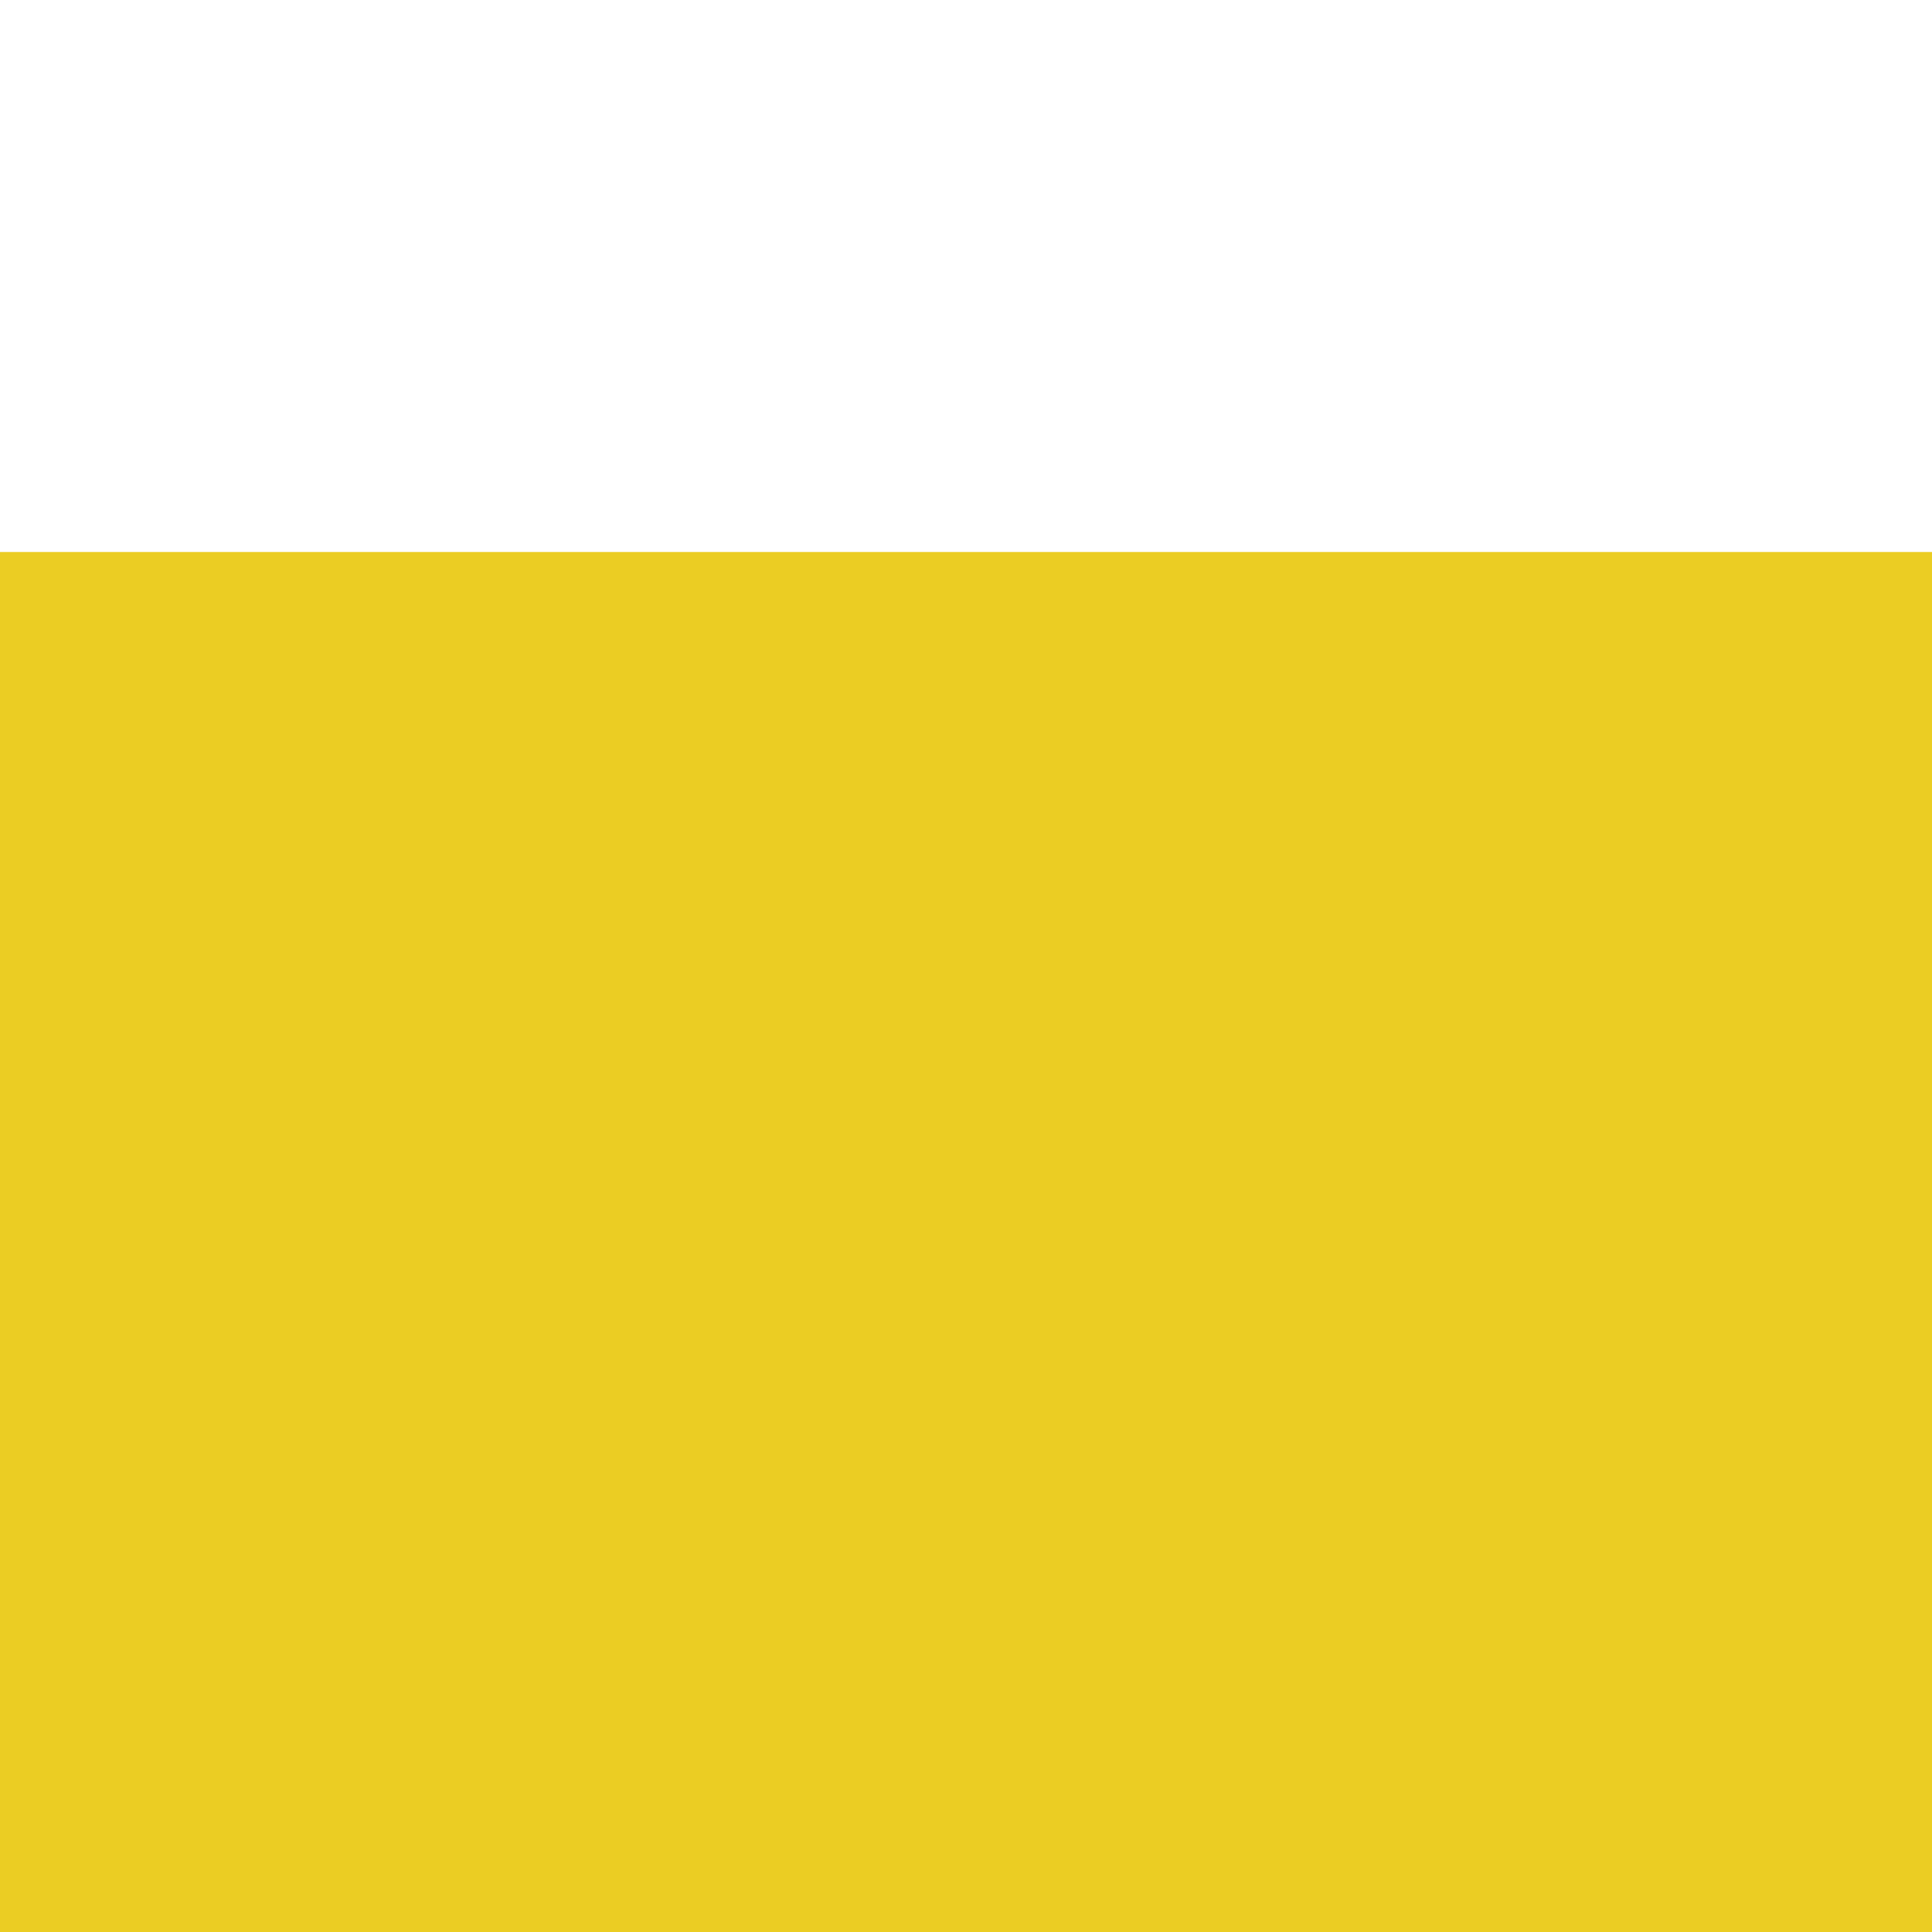
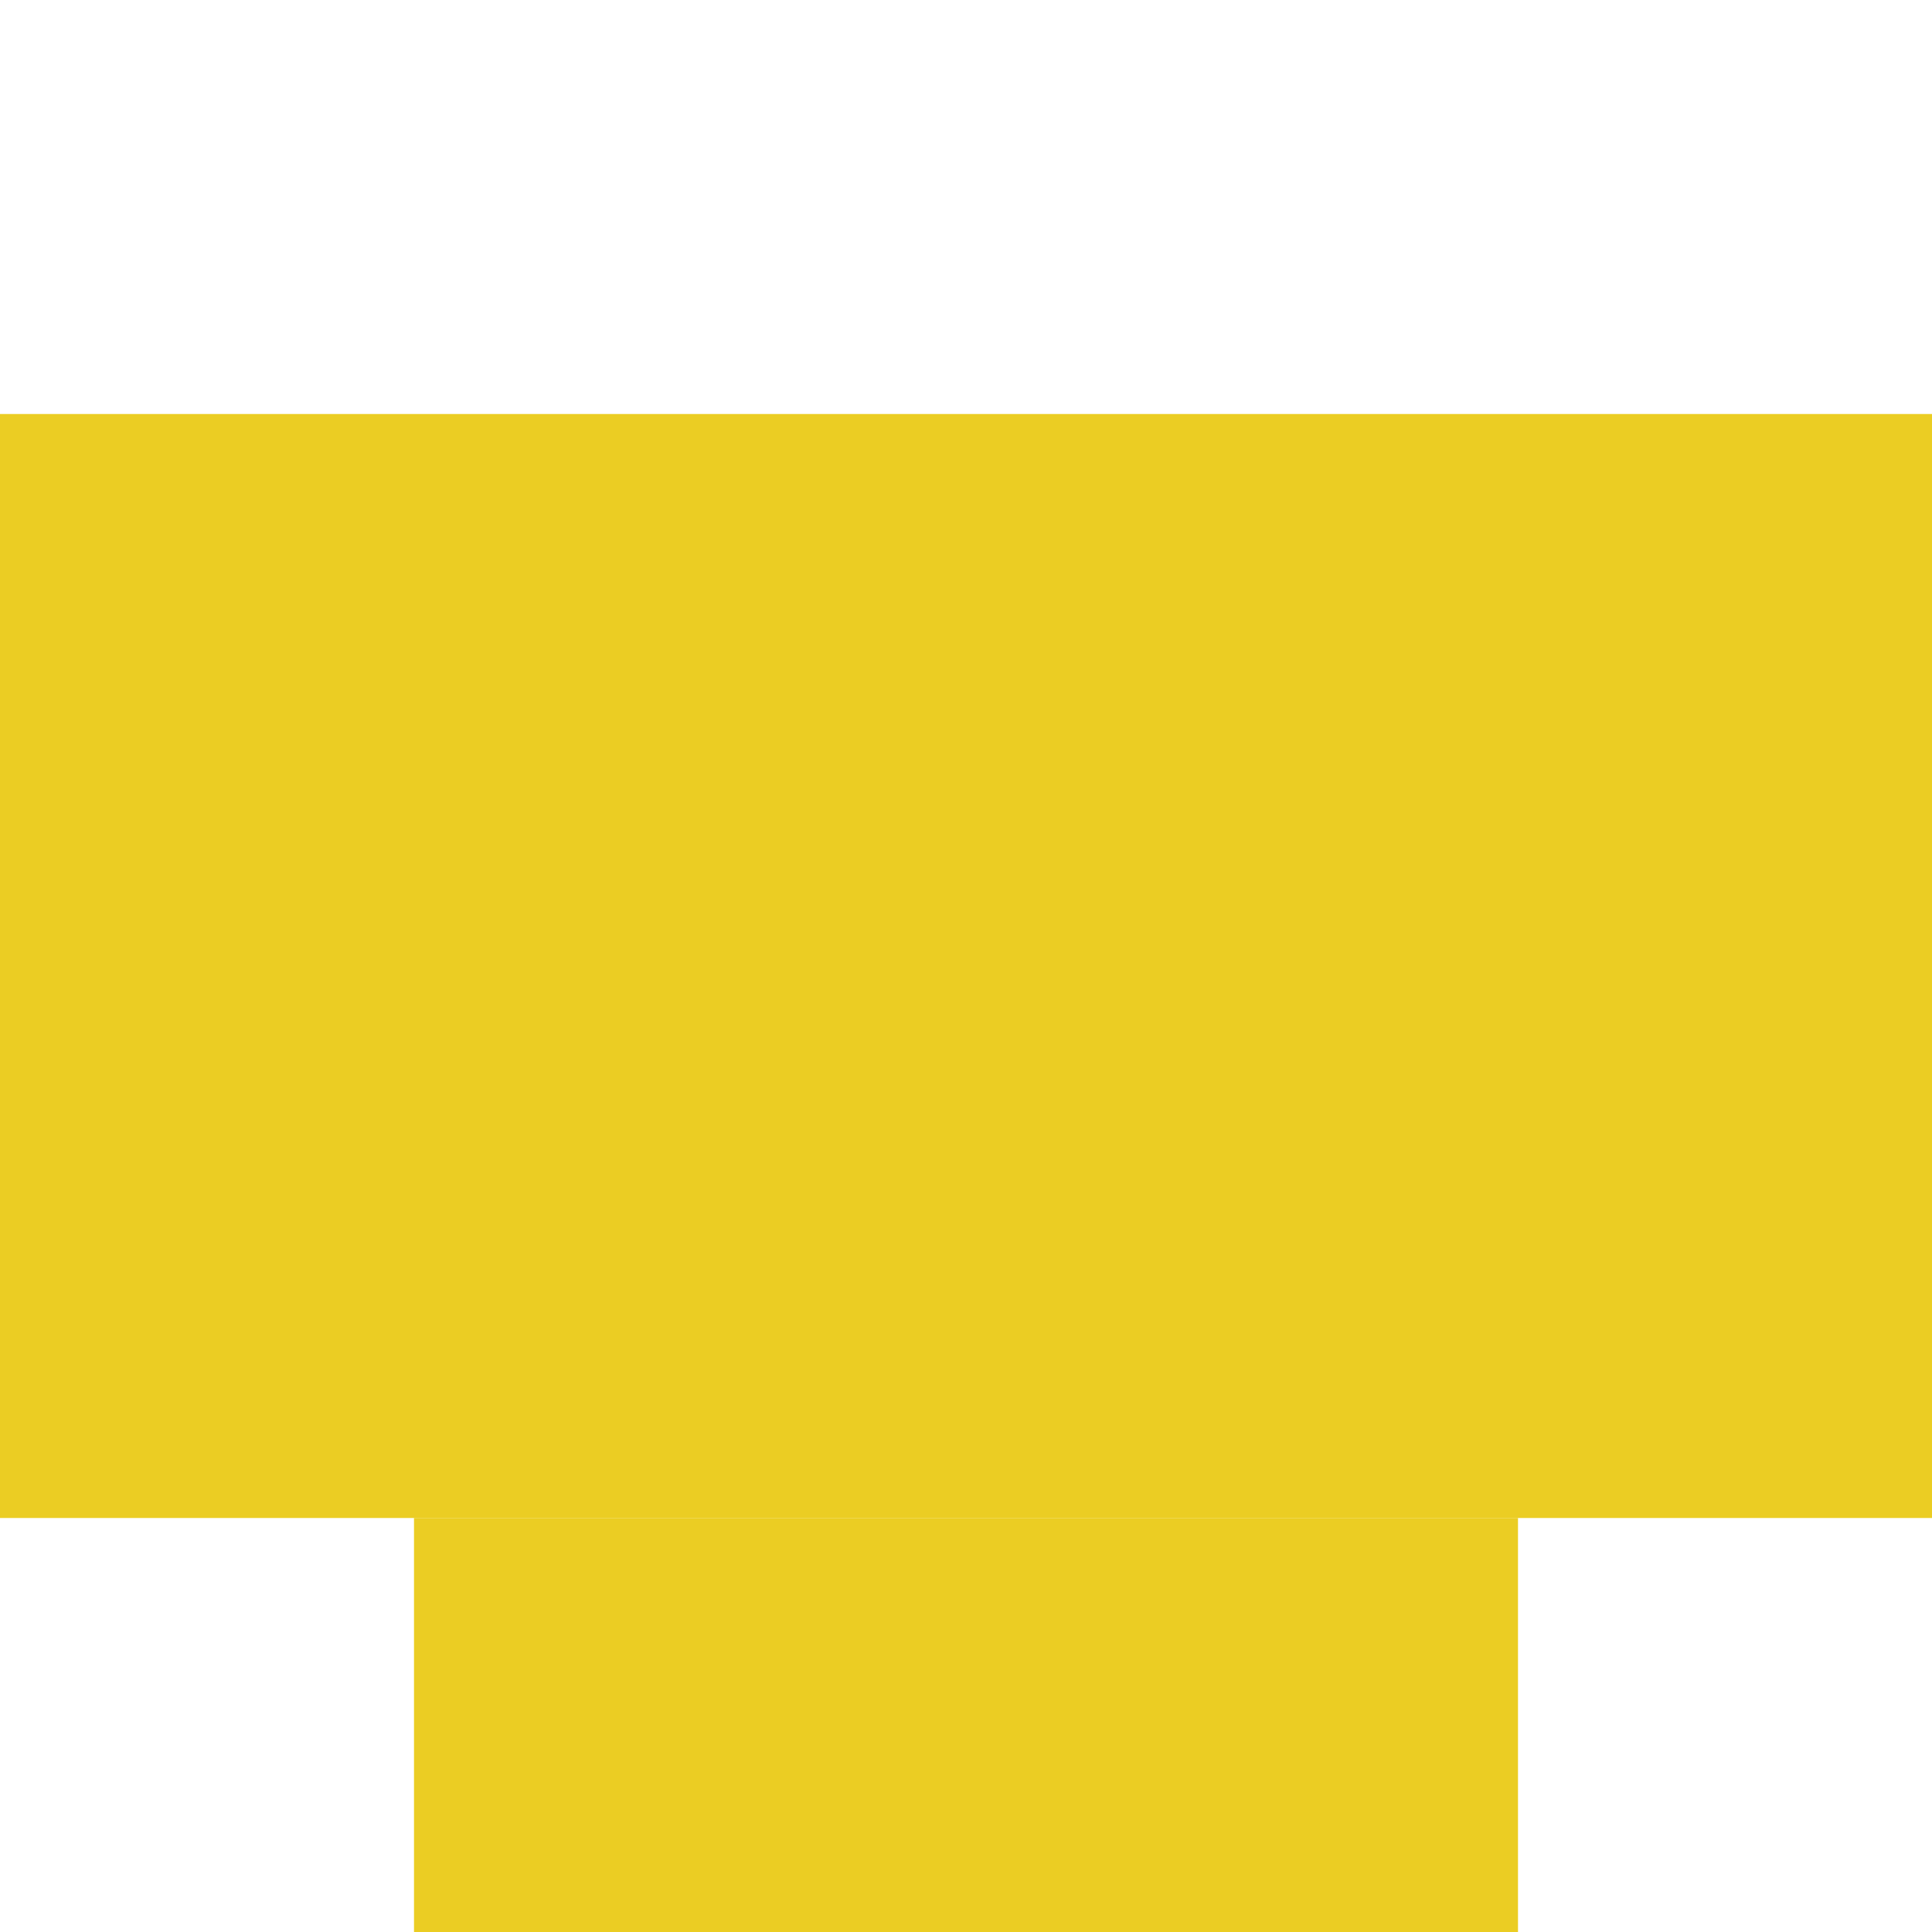
<svg xmlns="http://www.w3.org/2000/svg" height="7" width="7" version="1.1">
-   <rect height="5" width="7" y="2" fill="#ebcd23" />
+   <rect height="4" width="7" y="1.5" x="0" fill="#ebcd23" />
+   <rect height="1.5" width="4" y="5.5" x="1.5" fill="#ebcd23" />
</svg>
